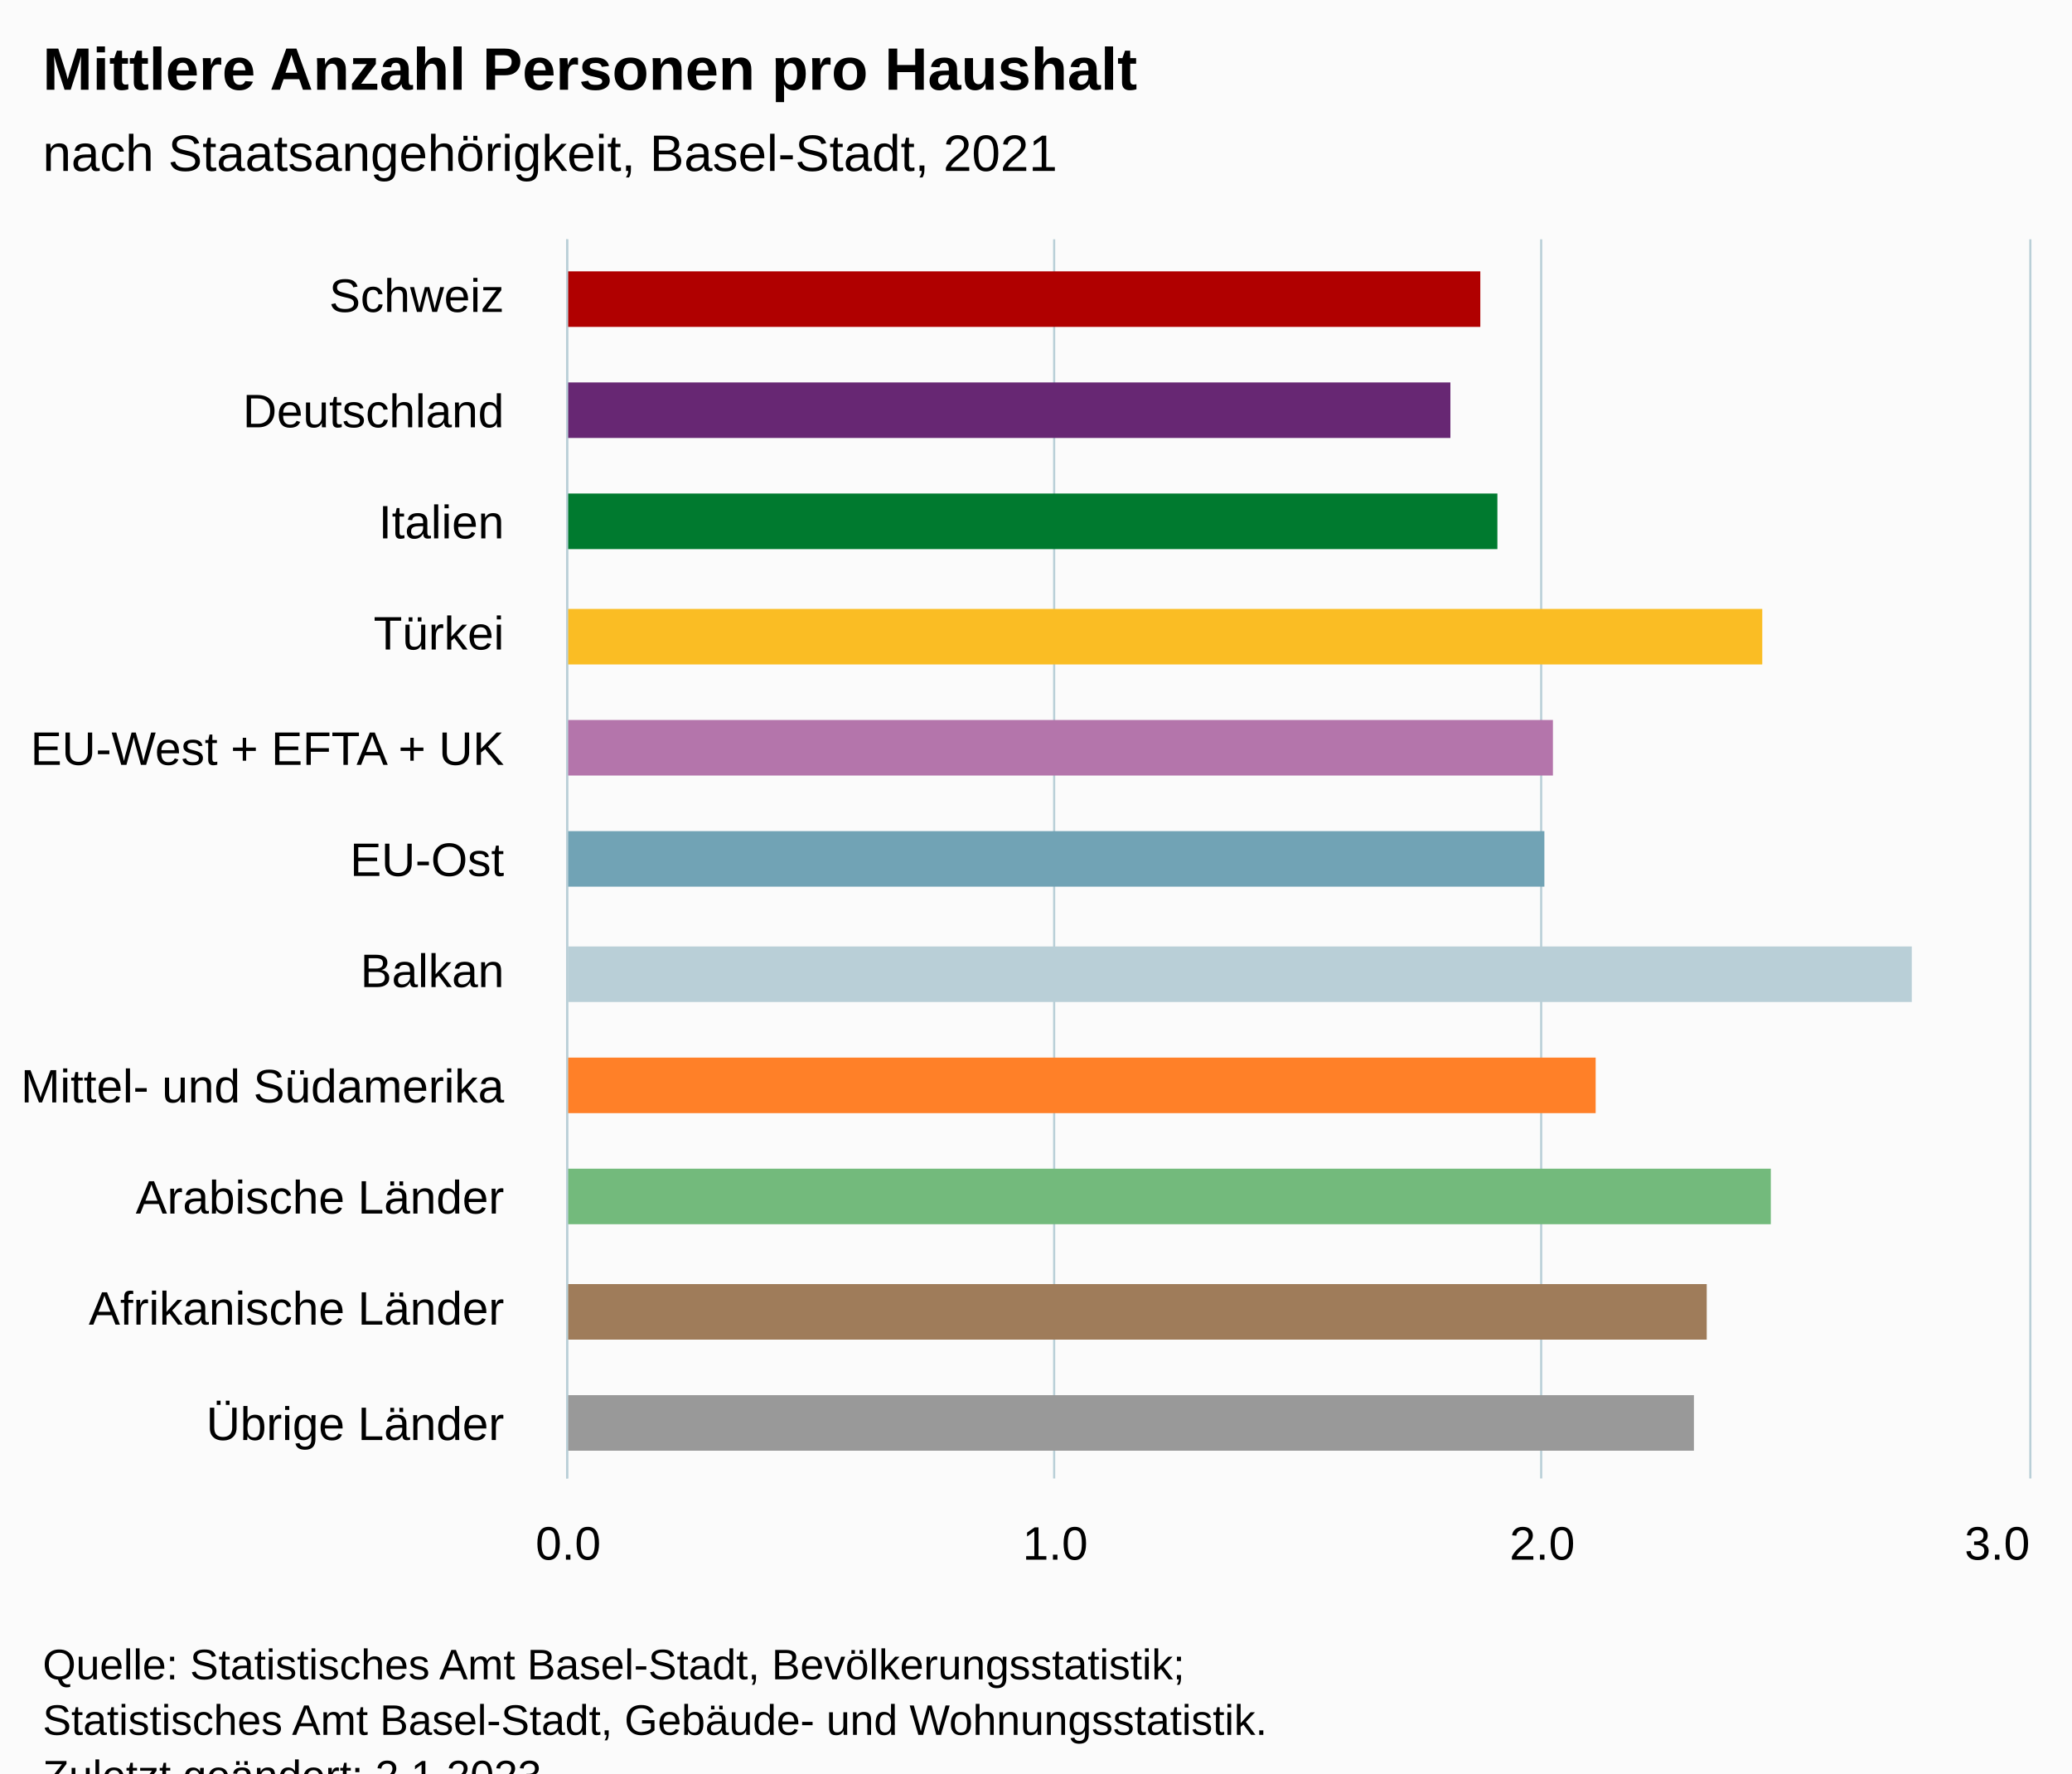
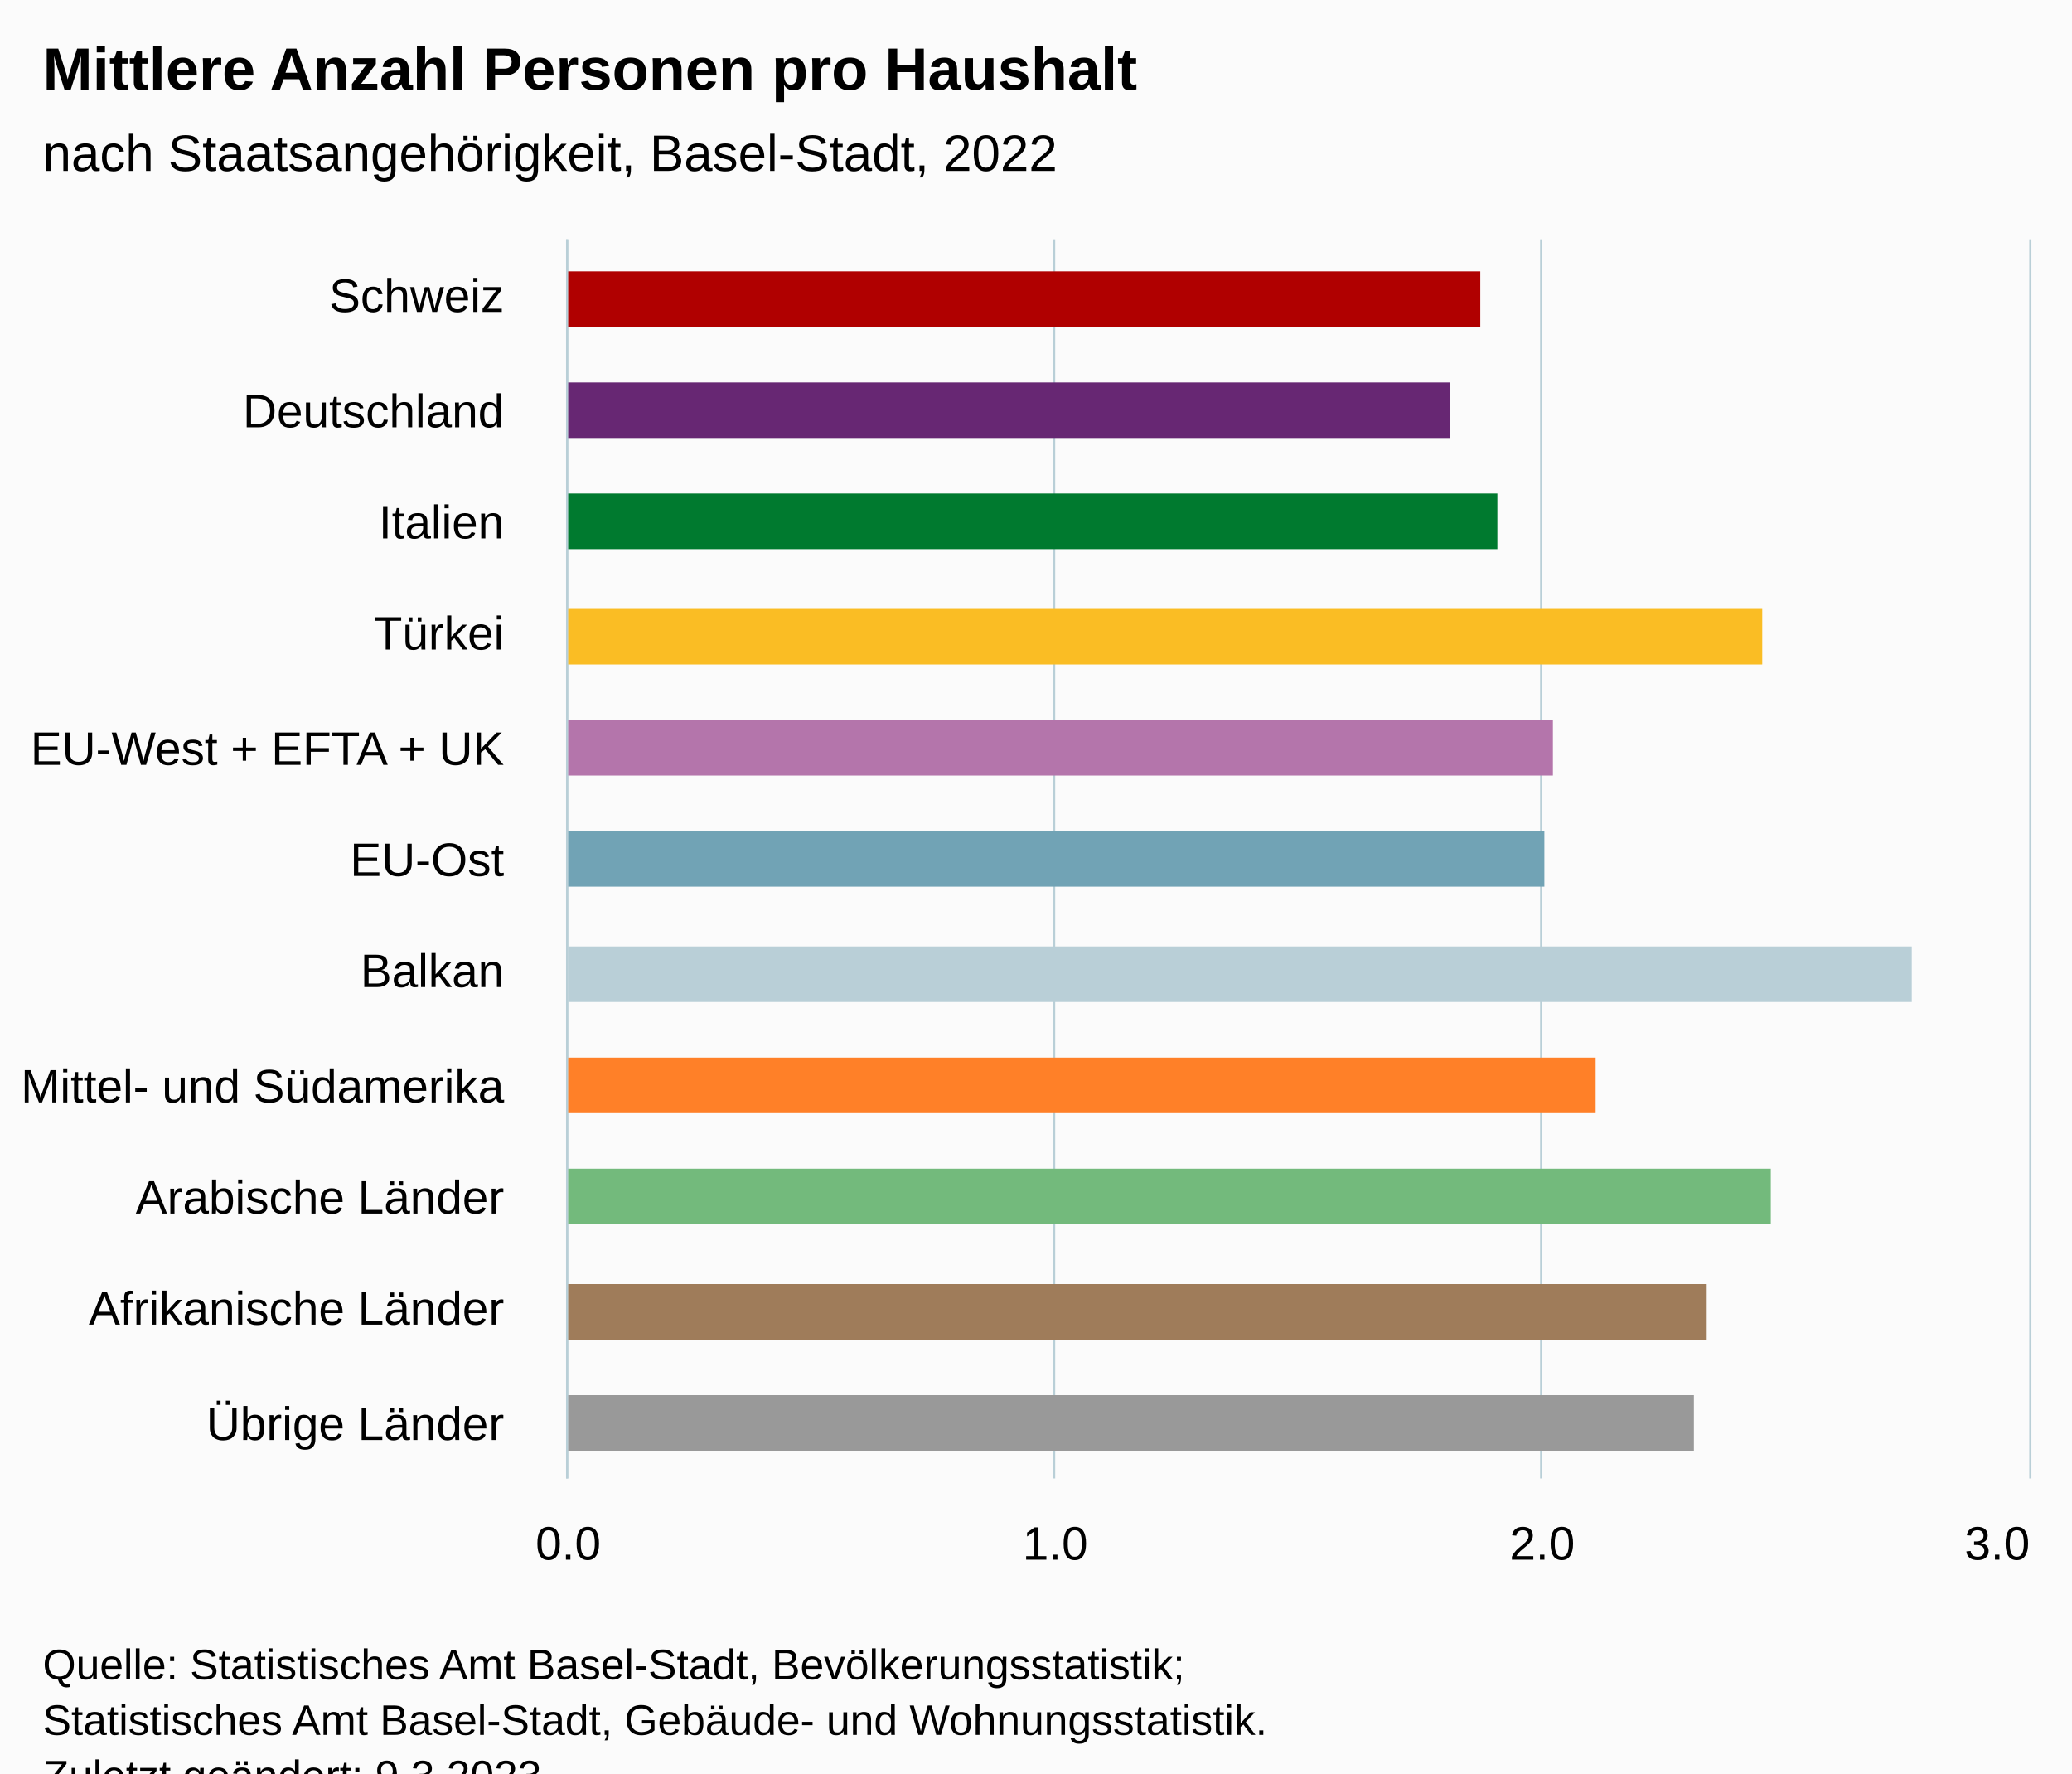
<svg xmlns="http://www.w3.org/2000/svg" version="1.1" class="highcharts-root" style="font-family:Arial;font-size:12px;" viewBox="0 0 485 415">
  <defs>
-     <clipPath id="highcharts-5y1q56n-18-">
+     <clipPath id="highcharts-1pglqok-18-">
      <rect x="0" y="0" width="290" height="342" fill="none" />
    </clipPath>
-     <clipPath id="highcharts-5y1q56n-30-">
+     <clipPath id="highcharts-1pglqok-30-">
      <rect x="0" y="0" width="290" height="342" fill="none" />
    </clipPath>
-     <clipPath id="highcharts-5y1q56n-31-">
+     <clipPath id="highcharts-1pglqok-31-">
      <rect x="133" y="56" width="342" height="290" fill="none" />
    </clipPath>
  </defs>
  <rect fill="#fbfbfb" class="highcharts-background" x="0" y="0" width="485" height="428" rx="0" ry="0" />
  <rect fill="none" class="highcharts-plot-background" x="133" y="56" width="342" height="290" />
  <g class="highcharts-pane-group" data-z-index="0" />
  <g class="highcharts-grid highcharts-xaxis-grid" data-z-index="1">
    <path fill="none" data-z-index="1" class="highcharts-grid-line" d="M 133 82.5 L 475 82.5" opacity="1" />
    <path fill="none" data-z-index="1" class="highcharts-grid-line" d="M 133 109.5 L 475 109.5" opacity="1" />
    <path fill="none" data-z-index="1" class="highcharts-grid-line" d="M 133 135.5 L 475 135.5" opacity="1" />
    <path fill="none" data-z-index="1" class="highcharts-grid-line" d="M 133 161.5 L 475 161.5" opacity="1" />
    <path fill="none" data-z-index="1" class="highcharts-grid-line" d="M 133 188.5 L 475 188.5" opacity="1" />
    <path fill="none" data-z-index="1" class="highcharts-grid-line" d="M 133 214.5 L 475 214.5" opacity="1" />
    <path fill="none" data-z-index="1" class="highcharts-grid-line" d="M 133 241.5 L 475 241.5" opacity="1" />
    <path fill="none" data-z-index="1" class="highcharts-grid-line" d="M 133 267.5 L 475 267.5" opacity="1" />
    <path fill="none" data-z-index="1" class="highcharts-grid-line" d="M 133 293.5 L 475 293.5" opacity="1" />
    <path fill="none" data-z-index="1" class="highcharts-grid-line" d="M 133 320.5 L 475 320.5" opacity="1" />
    <path fill="none" data-z-index="1" class="highcharts-grid-line" d="M 133 346.5 L 475 346.5" opacity="1" />
    <path fill="none" data-z-index="1" class="highcharts-grid-line" d="M 133 56.5 L 475 56.5" opacity="1" />
  </g>
  <g class="highcharts-grid highcharts-yaxis-grid" data-z-index="1">
    <path fill="none" stroke="#B9CFD7" stroke-width="0.5" data-z-index="1" class="highcharts-grid-line" d="M 132.75 56 L 132.75 346" opacity="1" />
    <path fill="none" stroke="#B9CFD7" stroke-width="0.5" data-z-index="1" class="highcharts-grid-line" d="M 246.75 56 L 246.75 346" opacity="1" />
    <path fill="none" stroke="#B9CFD7" stroke-width="0.5" data-z-index="1" class="highcharts-grid-line" d="M 360.75 56 L 360.75 346" opacity="1" />
    <path fill="none" stroke="#B9CFD7" stroke-width="0.5" data-z-index="1" class="highcharts-grid-line" d="M 475.25 56 L 475.25 346" opacity="1" />
  </g>
  <rect fill="none" class="highcharts-plot-border" data-z-index="1" x="133" y="56" width="342" height="290" />
  <g class="highcharts-axis highcharts-xaxis" data-z-index="2">
    <path fill="none" class="highcharts-axis-line" stroke="#B9CFD7" stroke-width="0.5" data-z-index="7" d="M 132.75 56 L 132.75 346" />
  </g>
  <g class="highcharts-axis highcharts-yaxis" data-z-index="2">
    <path fill="none" class="highcharts-axis-line" data-z-index="7" d="M 133 346 L 475 346" />
  </g>
  <g class="highcharts-series-group" data-z-index="3">
-     <g class="highcharts-series highcharts-series-0 highcharts-column-series" data-z-index="0.1" opacity="1" transform="translate(475,346) rotate(90) scale(-1,1) scale(1 1)" clip-path="url(#highcharts-5y1q56n-30-)">
+     <g class="highcharts-series highcharts-series-0 highcharts-column-series" data-z-index="0.1" opacity="1" transform="translate(475,346) rotate(90) scale(-1,1) scale(1 1)" clip-path="url(#highcharts-1pglqok-30-)">
      <rect x="269.5" y="128.5" width="13" height="214" fill="#b00000" stroke="#ffffff" stroke-width="1e-7" opacity="1" class="highcharts-point highcharts-color-0" />
      <rect x="243.5" y="135.5" width="13" height="207" fill="#672773" stroke="#ffffff" stroke-width="1e-7" opacity="1" class="highcharts-point highcharts-color-1" />
      <rect x="217.5" y="124.5" width="13" height="218" fill="#007a2f" stroke="#ffffff" stroke-width="1e-7" opacity="1" class="highcharts-point highcharts-color-2" />
      <rect x="190.5" y="62.5" width="13" height="280" fill="#fabd24" stroke="#ffffff" stroke-width="1e-7" opacity="1" class="highcharts-point highcharts-color-3" />
      <rect x="164.5" y="111.5" width="13" height="231" fill="#b475ab" stroke="#ffffff" stroke-width="1e-7" opacity="1" class="highcharts-point highcharts-color-4" />
      <rect x="138.5" y="113.5" width="13" height="229" fill="#71a3b5" stroke="#ffffff" stroke-width="1e-7" opacity="1" class="highcharts-point highcharts-color-5" />
      <rect x="111.5" y="27.5" width="13" height="315" fill="#b9cfd7" stroke="#ffffff" stroke-width="1e-7" opacity="1" class="highcharts-point highcharts-color-6" />
      <rect x="85.5" y="101.5" width="13" height="241" fill="#ff8028" stroke="#ffffff" stroke-width="1e-7" opacity="1" class="highcharts-point highcharts-color-7" />
      <rect x="59.5" y="60.5" width="13" height="282" fill="#73ba7c" stroke="#ffffff" stroke-width="1e-7" opacity="1" class="highcharts-point highcharts-color-8" />
      <rect x="32.5" y="75.5" width="13" height="267" fill="#9f7c5a" stroke="#ffffff" stroke-width="1e-7" opacity="1" class="highcharts-point highcharts-color-9" />
      <rect x="6.5" y="78.5" width="13" height="264" fill="#999999" stroke="#ffffff" stroke-width="1e-7" opacity="1" class="highcharts-point highcharts-color-10" />
    </g>
    <g class="highcharts-markers highcharts-series-0 highcharts-column-series" data-z-index="0.1" opacity="1" transform="translate(475,346) rotate(90) scale(-1,1) scale(1 1)" clip-path="none" />
  </g>
  <text x="10" text-anchor="start" class="highcharts-title" data-z-index="4" style="color:#000000;font-size:14px;font-weight:bold;fill:#000000;" y="21">
    <tspan>Mittlere Anzahl Personen pro Haushalt</tspan>
  </text>
  <text x="10" text-anchor="start" class="highcharts-subtitle" data-z-index="4" style="color:#000000;font-size:12px;font-weight:normal;fill:#000000;" y="40">
-     <tspan>nach Staatsangehörigkeit, Basel-Stadt, 2021</tspan>
+     <tspan>nach Staatsangehörigkeit, Basel-Stadt, 2022</tspan>
  </text>
  <text x="10" text-anchor="start" class="highcharts-caption" data-z-index="4" style="color:#666666;fill:#666666;" y="380" />
  <g class="highcharts-axis-labels highcharts-xaxis-labels" data-z-index="7">
    <text x="118" style="color:#000000;cursor:default;font-size:11px;fill:#000000;" text-anchor="end" transform="translate(0,0)" y="73" opacity="1">Schweiz</text>
    <text x="118" style="color:#000000;cursor:default;font-size:11px;fill:#000000;" text-anchor="end" transform="translate(0,0)" y="100" opacity="1">Deutschland</text>
    <text x="118" style="color:#000000;cursor:default;font-size:11px;fill:#000000;" text-anchor="end" transform="translate(0,0)" y="126" opacity="1">Italien</text>
    <text x="118" style="color:#000000;cursor:default;font-size:11px;fill:#000000;" text-anchor="end" transform="translate(0,0)" y="152" opacity="1">Türkei</text>
    <text x="118" style="color:#000000;cursor:default;font-size:11px;fill:#000000;" text-anchor="end" transform="translate(0,0)" y="179" opacity="1">
      <tspan>EU-West + EFTA + UK</tspan>
    </text>
    <text x="118" style="color:#000000;cursor:default;font-size:11px;fill:#000000;" text-anchor="end" transform="translate(0,0)" y="205" opacity="1">EU-Ost</text>
    <text x="118" style="color:#000000;cursor:default;font-size:11px;fill:#000000;" text-anchor="end" transform="translate(0,0)" y="231" opacity="1">Balkan</text>
    <text x="118" style="color:#000000;cursor:default;font-size:11px;fill:#000000;" text-anchor="end" transform="translate(0,0)" y="258" opacity="1">
      <tspan>Mittel- und Südamerika</tspan>
    </text>
    <text x="118" style="color:#000000;cursor:default;font-size:11px;fill:#000000;" text-anchor="end" transform="translate(0,0)" y="284" opacity="1">
      <tspan>Arabische Länder</tspan>
    </text>
    <text x="118" style="color:#000000;cursor:default;font-size:11px;fill:#000000;" text-anchor="end" transform="translate(0,0)" y="310" opacity="1">
      <tspan>Afrikanische Länder</tspan>
    </text>
    <text x="118" style="color:#000000;cursor:default;font-size:11px;fill:#000000;" text-anchor="end" transform="translate(0,0)" y="337" opacity="1">
      <tspan>Übrige Länder</tspan>
    </text>
  </g>
  <g class="highcharts-axis-labels highcharts-yaxis-labels" data-z-index="7">
    <text x="133" style="color:#000000;cursor:default;font-size:11px;fill:#000000;" text-anchor="middle" transform="translate(0,0)" y="365" opacity="1">0.0</text>
    <text x="247" style="color:#000000;cursor:default;font-size:11px;fill:#000000;" text-anchor="middle" transform="translate(0,0)" y="365" opacity="1">1.0</text>
    <text x="361" style="color:#000000;cursor:default;font-size:11px;fill:#000000;" text-anchor="middle" transform="translate(0,0)" y="365" opacity="1">2.0</text>
    <text x="467.5" style="color:#000000;cursor:default;font-size:11px;fill:#000000;" text-anchor="middle" transform="translate(0,0)" y="365" opacity="1">3.0</text>
  </g>
  <text x="10" class="highcharts-credits" text-anchor="start" data-z-index="8" style="cursor:default;color:#000000;font-size:10px;fill:#000000;" y="393">
    <tspan>Quelle: Statistisches Amt Basel-Stadt, Bevölkerungsstatistik;</tspan>
    <tspan x="10" dy="13">Statistisches Amt Basel-Stadt, Gebäude- und Wohnungsstatistik.</tspan>
-     <tspan x="10" dy="13">Zuletzt geändert: 2.1.2023</tspan>
+     <tspan x="10" dy="13">Zuletzt geändert: 9.3.2023</tspan>
  </text>
-   <g class="highcharts-control-points" data-z-index="99" clip-path="url(#highcharts-5y1q56n-31-)" />
+   <g class="highcharts-control-points" data-z-index="99" clip-path="url(#highcharts-1pglqok-31-)" />
</svg>
